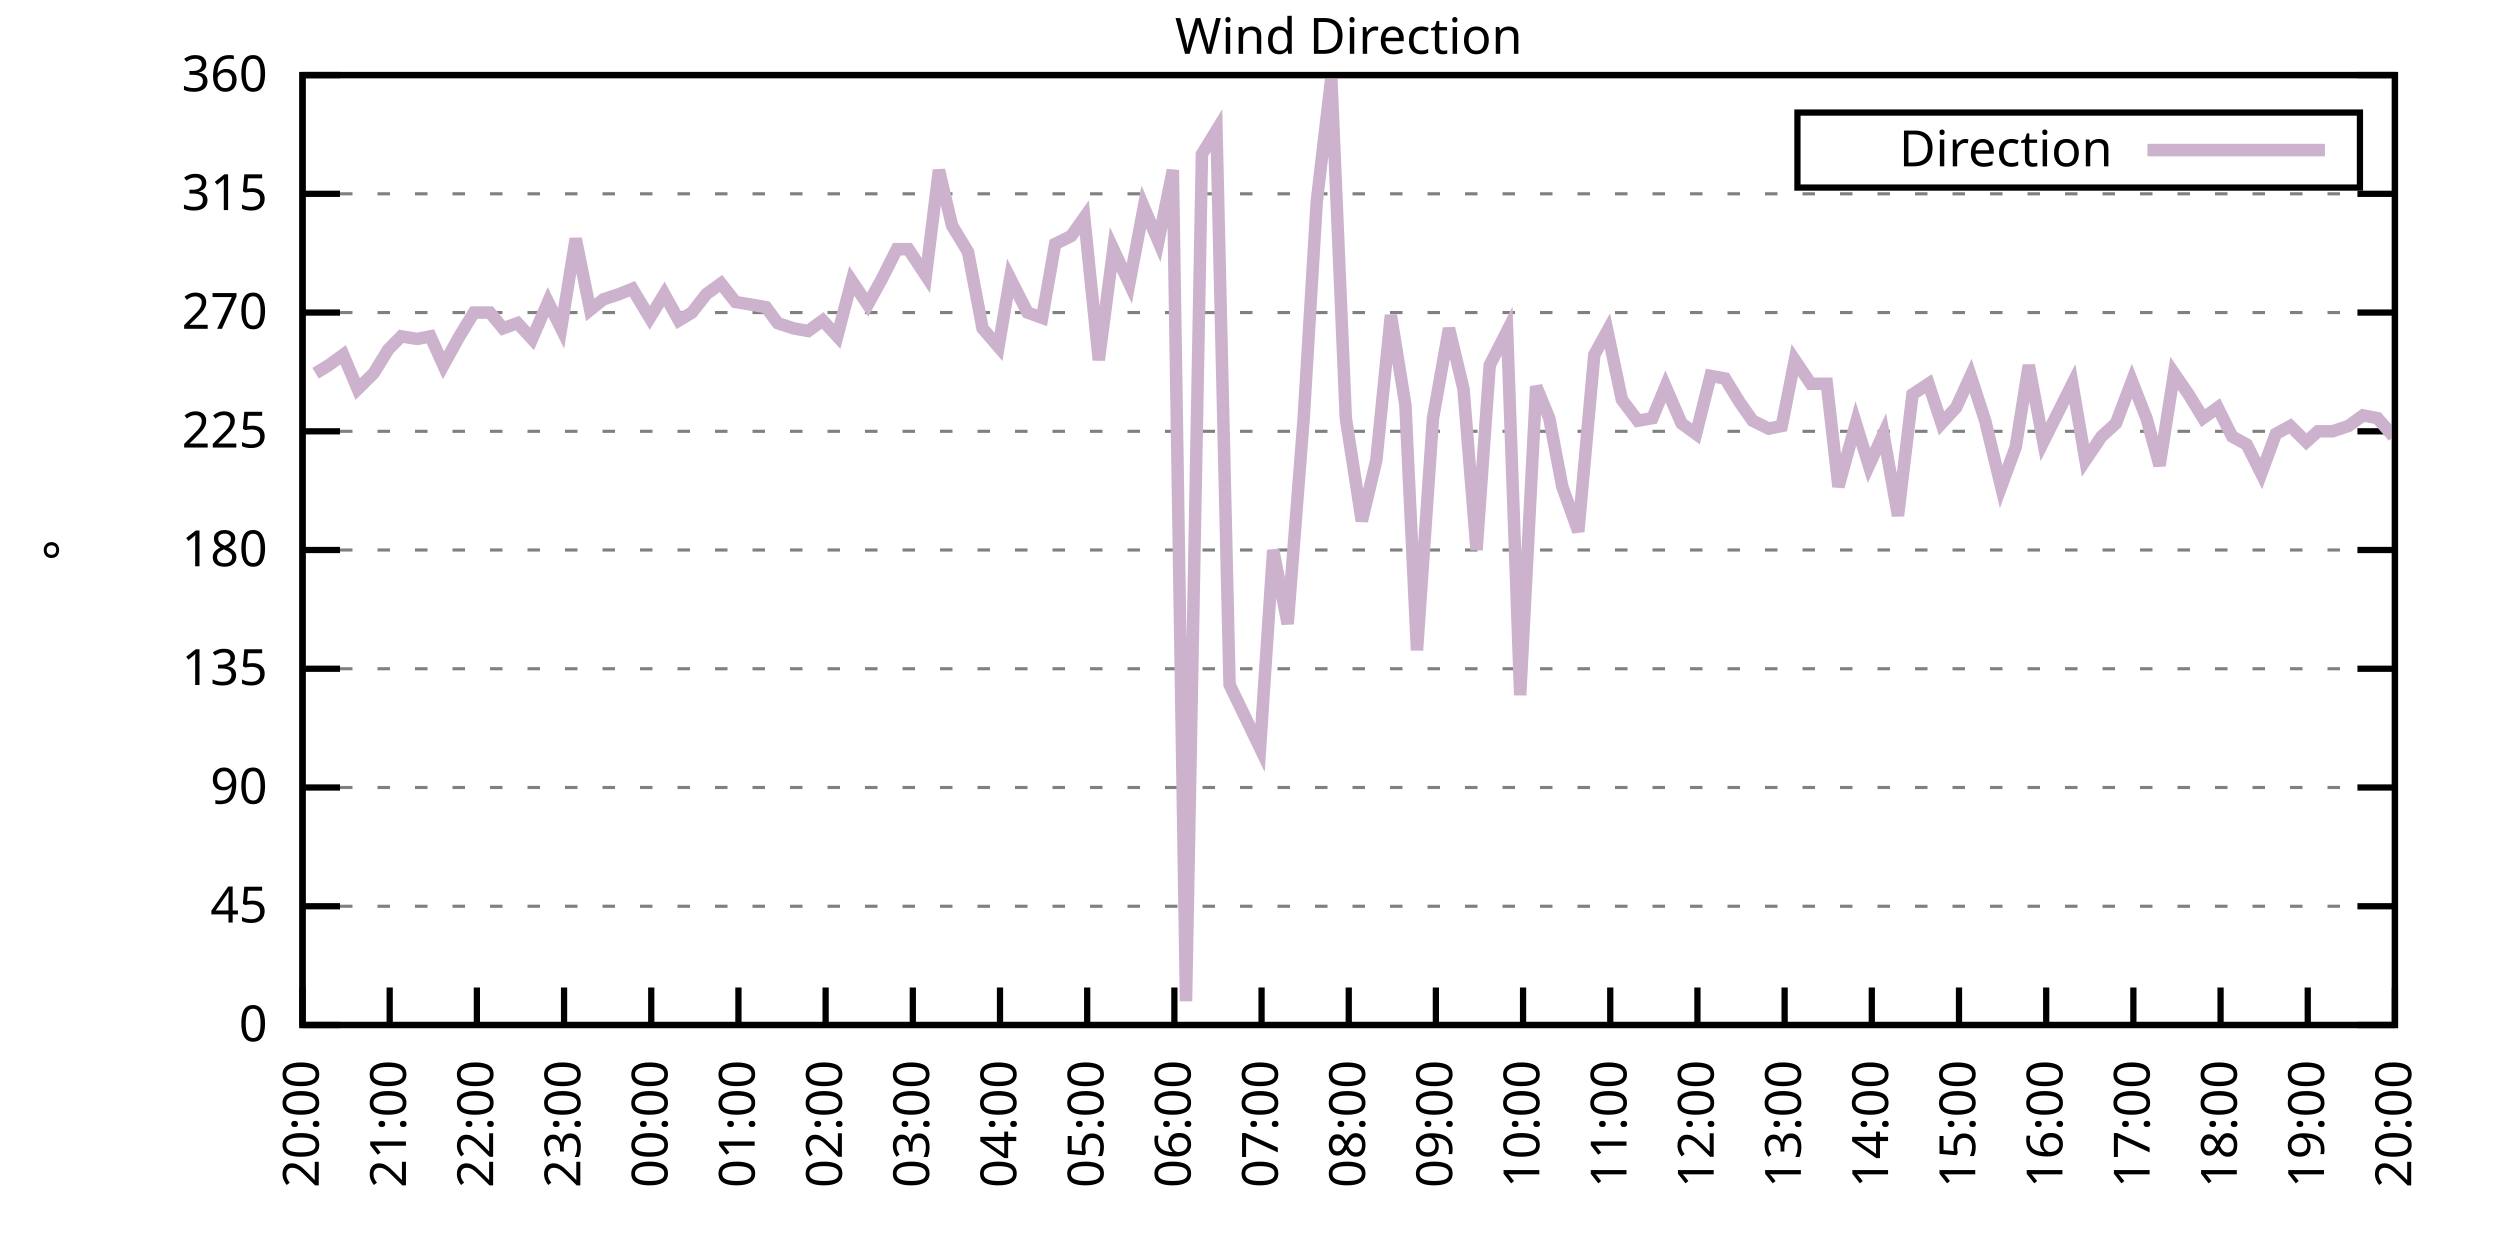
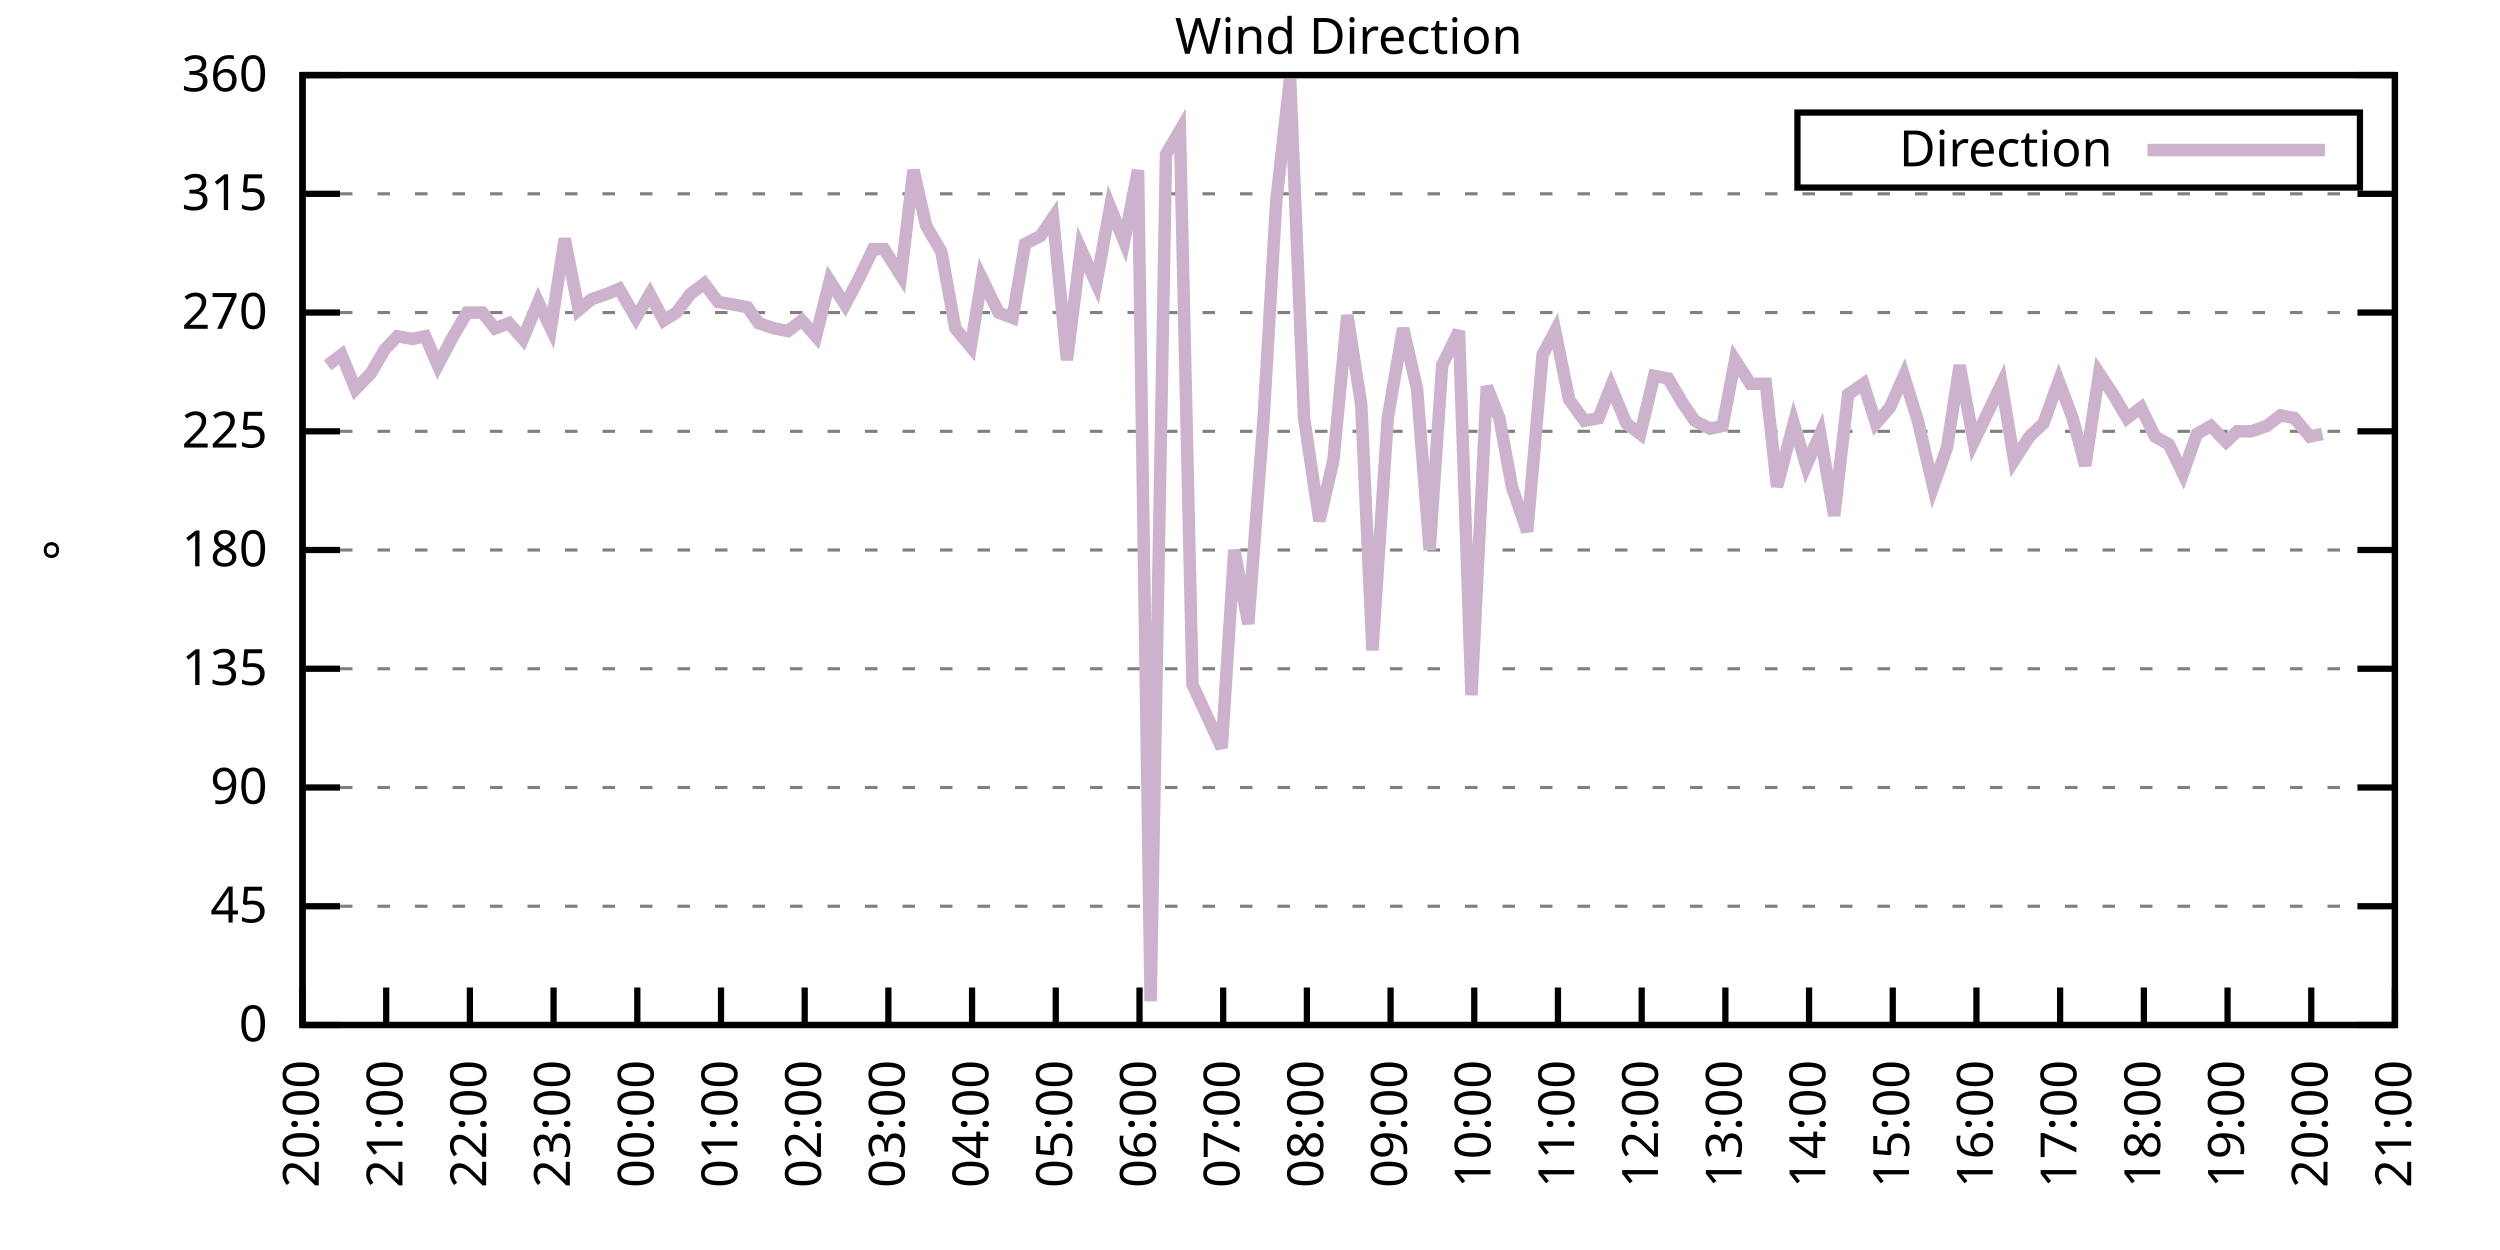
<svg xmlns="http://www.w3.org/2000/svg" xmlns:xlink="http://www.w3.org/1999/xlink" width="400" height="200" viewBox="0 0 400 200">
  <g id="gnuplot_canvas">
    <rect x="0" y="0" width="400" height="200" fill="none" />
    <defs>
      <circle id="gpDot" r="0.5" stroke-width="0.5" stroke="currentColor" />
      <path id="gpPt0" stroke-width="0.333" stroke="currentColor" d="M-1,0 h2 M0,-1 v2" />
      <path id="gpPt1" stroke-width="0.333" stroke="currentColor" d="M-1,-1 L1,1 M1,-1 L-1,1" />
      <path id="gpPt2" stroke-width="0.333" stroke="currentColor" d="M-1,0 L1,0 M0,-1 L0,1 M-1,-1 L1,1 M-1,1 L1,-1" />
      <rect id="gpPt3" stroke-width="0.333" stroke="currentColor" x="-1" y="-1" width="2" height="2" />
      <rect id="gpPt4" stroke-width="0.333" stroke="currentColor" fill="currentColor" x="-1" y="-1" width="2" height="2" />
      <circle id="gpPt5" stroke-width="0.333" stroke="currentColor" cx="0" cy="0" r="1" />
      <use xlink:href="#gpPt5" id="gpPt6" fill="currentColor" stroke="none" />
      <path id="gpPt7" stroke-width="0.333" stroke="currentColor" d="M0,-1.33 L-1.33,0.67 L1.33,0.67 z" />
      <use xlink:href="#gpPt7" id="gpPt8" fill="currentColor" stroke="none" />
      <use xlink:href="#gpPt7" id="gpPt9" stroke="currentColor" transform="rotate(180)" />
      <use xlink:href="#gpPt9" id="gpPt10" fill="currentColor" stroke="none" />
      <use xlink:href="#gpPt3" id="gpPt11" stroke="currentColor" transform="rotate(45)" />
      <use xlink:href="#gpPt11" id="gpPt12" fill="currentColor" stroke="none" />
      <path id="gpPt13" stroke-width="0.333" stroke="currentColor" d="M0,1.330 L1.265,0.411 L0.782,-1.067 L-0.782,-1.076 L-1.265,0.411 z" />
      <use xlink:href="#gpPt13" id="gpPt14" fill="currentColor" stroke="none" />
      <filter id="textbox" filterUnits="objectBoundingBox" x="0" y="0" height="1" width="1">
        <feFlood flood-color="white" flood-opacity="1" result="bgnd" />
        <feComposite in="SourceGraphic" in2="bgnd" operator="atop" />
      </filter>
      <filter id="greybox" filterUnits="objectBoundingBox" x="0" y="0" height="1" width="1">
        <feFlood flood-color="lightgrey" flood-opacity="1" result="grey" />
        <feComposite in="SourceGraphic" in2="grey" operator="atop" />
      </filter>
    </defs>
    <g fill="none" color="white" stroke="currentColor" stroke-width="1.00" stroke-linecap="butt" stroke-linejoin="miter">
</g>
    <g fill="none" color="black" stroke="currentColor" stroke-width="1.00" stroke-linecap="butt" stroke-linejoin="miter">
      <g stroke="none" shape-rendering="crispEdges">
        <polygon fill="rgb(255, 255, 255)" points="48.40,164.00 383.18,164.00 383.18,12.02 48.40,12.02 " />
      </g>
    </g>
    <g fill="none" color="black" stroke="currentColor" stroke-width="1.00" stroke-linecap="butt" stroke-linejoin="miter">
</g>
    <g fill="none" color="black" stroke="black" stroke-width="0.50" stroke-linecap="butt" stroke-linejoin="miter">
</g>
    <g fill="none" color="gray" stroke="currentColor" stroke-width="0.50" stroke-linecap="butt" stroke-linejoin="miter">
      <path stroke="gray" stroke-dasharray="2,4" class="gridline" d="M48.40,164.00 L383.19,164.00  " />
    </g>
    <g fill="none" color="gray" stroke="gray" stroke-width="1.00" stroke-linecap="butt" stroke-linejoin="miter">
</g>
    <g fill="none" color="black" stroke="currentColor" stroke-width="1.00" stroke-linecap="butt" stroke-linejoin="miter">
      <path stroke="black" d="M48.40,164.00 L54.40,164.00 M383.19,164.00 L377.19,164.00  " />
      <g transform="translate(42.80,166.60)" stroke="none" fill="black" font-family="Sans" font-size="8.00" text-anchor="end">
        <text>
          <tspan font-family="Sans"> 0</tspan>
        </text>
      </g>
    </g>
    <g fill="none" color="black" stroke="currentColor" stroke-width="1.00" stroke-linecap="butt" stroke-linejoin="miter">
</g>
    <g fill="none" color="black" stroke="black" stroke-width="0.50" stroke-linecap="butt" stroke-linejoin="miter">
</g>
    <g fill="none" color="gray" stroke="currentColor" stroke-width="0.50" stroke-linecap="butt" stroke-linejoin="miter">
      <path stroke="gray" stroke-dasharray="2,4" class="gridline" d="M48.40,145.00 L383.19,145.00  " />
    </g>
    <g fill="none" color="gray" stroke="gray" stroke-width="1.00" stroke-linecap="butt" stroke-linejoin="miter">
</g>
    <g fill="none" color="black" stroke="currentColor" stroke-width="1.00" stroke-linecap="butt" stroke-linejoin="miter">
      <path stroke="black" d="M48.40,145.00 L54.40,145.00 M383.19,145.00 L377.19,145.00  " />
      <g transform="translate(42.80,147.60)" stroke="none" fill="black" font-family="Sans" font-size="8.00" text-anchor="end">
        <text>
          <tspan font-family="Sans"> 45</tspan>
        </text>
      </g>
    </g>
    <g fill="none" color="black" stroke="currentColor" stroke-width="1.00" stroke-linecap="butt" stroke-linejoin="miter">
</g>
    <g fill="none" color="black" stroke="black" stroke-width="0.50" stroke-linecap="butt" stroke-linejoin="miter">
</g>
    <g fill="none" color="gray" stroke="currentColor" stroke-width="0.50" stroke-linecap="butt" stroke-linejoin="miter">
      <path stroke="gray" stroke-dasharray="2,4" class="gridline" d="M48.40,126.00 L383.19,126.00  " />
    </g>
    <g fill="none" color="gray" stroke="gray" stroke-width="1.00" stroke-linecap="butt" stroke-linejoin="miter">
</g>
    <g fill="none" color="black" stroke="currentColor" stroke-width="1.00" stroke-linecap="butt" stroke-linejoin="miter">
      <path stroke="black" d="M48.40,126.00 L54.40,126.00 M383.19,126.00 L377.19,126.00  " />
      <g transform="translate(42.80,128.60)" stroke="none" fill="black" font-family="Sans" font-size="8.00" text-anchor="end">
        <text>
          <tspan font-family="Sans"> 90</tspan>
        </text>
      </g>
    </g>
    <g fill="none" color="black" stroke="currentColor" stroke-width="1.00" stroke-linecap="butt" stroke-linejoin="miter">
</g>
    <g fill="none" color="black" stroke="black" stroke-width="0.50" stroke-linecap="butt" stroke-linejoin="miter">
</g>
    <g fill="none" color="gray" stroke="currentColor" stroke-width="0.50" stroke-linecap="butt" stroke-linejoin="miter">
      <path stroke="gray" stroke-dasharray="2,4" class="gridline" d="M48.40,107.00 L383.19,107.00  " />
    </g>
    <g fill="none" color="gray" stroke="gray" stroke-width="1.00" stroke-linecap="butt" stroke-linejoin="miter">
</g>
    <g fill="none" color="black" stroke="currentColor" stroke-width="1.00" stroke-linecap="butt" stroke-linejoin="miter">
      <path stroke="black" d="M48.40,107.00 L54.40,107.00 M383.19,107.00 L377.19,107.00  " />
      <g transform="translate(42.80,109.60)" stroke="none" fill="black" font-family="Sans" font-size="8.00" text-anchor="end">
        <text>
          <tspan font-family="Sans"> 135</tspan>
        </text>
      </g>
    </g>
    <g fill="none" color="black" stroke="currentColor" stroke-width="1.00" stroke-linecap="butt" stroke-linejoin="miter">
</g>
    <g fill="none" color="black" stroke="black" stroke-width="0.50" stroke-linecap="butt" stroke-linejoin="miter">
</g>
    <g fill="none" color="gray" stroke="currentColor" stroke-width="0.50" stroke-linecap="butt" stroke-linejoin="miter">
      <path stroke="gray" stroke-dasharray="2,4" class="gridline" d="M48.40,88.00 L383.19,88.00  " />
    </g>
    <g fill="none" color="gray" stroke="gray" stroke-width="1.00" stroke-linecap="butt" stroke-linejoin="miter">
</g>
    <g fill="none" color="black" stroke="currentColor" stroke-width="1.00" stroke-linecap="butt" stroke-linejoin="miter">
      <path stroke="black" d="M48.40,88.00 L54.40,88.00 M383.19,88.00 L377.19,88.00  " />
      <g transform="translate(42.80,90.60)" stroke="none" fill="black" font-family="Sans" font-size="8.00" text-anchor="end">
        <text>
          <tspan font-family="Sans"> 180</tspan>
        </text>
      </g>
    </g>
    <g fill="none" color="black" stroke="currentColor" stroke-width="1.00" stroke-linecap="butt" stroke-linejoin="miter">
</g>
    <g fill="none" color="black" stroke="black" stroke-width="0.50" stroke-linecap="butt" stroke-linejoin="miter">
</g>
    <g fill="none" color="gray" stroke="currentColor" stroke-width="0.50" stroke-linecap="butt" stroke-linejoin="miter">
      <path stroke="gray" stroke-dasharray="2,4" class="gridline" d="M48.40,69.01 L383.19,69.01  " />
    </g>
    <g fill="none" color="gray" stroke="gray" stroke-width="1.00" stroke-linecap="butt" stroke-linejoin="miter">
</g>
    <g fill="none" color="black" stroke="currentColor" stroke-width="1.00" stroke-linecap="butt" stroke-linejoin="miter">
      <path stroke="black" d="M48.40,69.01 L54.40,69.01 M383.19,69.01 L377.19,69.01  " />
      <g transform="translate(42.80,71.61)" stroke="none" fill="black" font-family="Sans" font-size="8.00" text-anchor="end">
        <text>
          <tspan font-family="Sans"> 225</tspan>
        </text>
      </g>
    </g>
    <g fill="none" color="black" stroke="currentColor" stroke-width="1.00" stroke-linecap="butt" stroke-linejoin="miter">
</g>
    <g fill="none" color="black" stroke="black" stroke-width="0.50" stroke-linecap="butt" stroke-linejoin="miter">
</g>
    <g fill="none" color="gray" stroke="currentColor" stroke-width="0.50" stroke-linecap="butt" stroke-linejoin="miter">
      <path stroke="gray" stroke-dasharray="2,4" class="gridline" d="M48.40,50.01 L383.19,50.01  " />
    </g>
    <g fill="none" color="gray" stroke="gray" stroke-width="1.00" stroke-linecap="butt" stroke-linejoin="miter">
</g>
    <g fill="none" color="black" stroke="currentColor" stroke-width="1.00" stroke-linecap="butt" stroke-linejoin="miter">
      <path stroke="black" d="M48.40,50.01 L54.40,50.01 M383.19,50.01 L377.19,50.01  " />
      <g transform="translate(42.80,52.61)" stroke="none" fill="black" font-family="Sans" font-size="8.00" text-anchor="end">
        <text>
          <tspan font-family="Sans"> 270</tspan>
        </text>
      </g>
    </g>
    <g fill="none" color="black" stroke="currentColor" stroke-width="1.00" stroke-linecap="butt" stroke-linejoin="miter">
</g>
    <g fill="none" color="black" stroke="black" stroke-width="0.50" stroke-linecap="butt" stroke-linejoin="miter">
</g>
    <g fill="none" color="gray" stroke="currentColor" stroke-width="0.50" stroke-linecap="butt" stroke-linejoin="miter">
      <path stroke="gray" stroke-dasharray="2,4" class="gridline" d="M48.40,31.01 L383.19,31.01  " />
    </g>
    <g fill="none" color="gray" stroke="gray" stroke-width="1.00" stroke-linecap="butt" stroke-linejoin="miter">
</g>
    <g fill="none" color="black" stroke="currentColor" stroke-width="1.00" stroke-linecap="butt" stroke-linejoin="miter">
      <path stroke="black" d="M48.40,31.01 L54.40,31.01 M383.19,31.01 L377.19,31.01  " />
      <g transform="translate(42.80,33.61)" stroke="none" fill="black" font-family="Sans" font-size="8.00" text-anchor="end">
        <text>
          <tspan font-family="Sans"> 315</tspan>
        </text>
      </g>
    </g>
    <g fill="none" color="black" stroke="currentColor" stroke-width="1.00" stroke-linecap="butt" stroke-linejoin="miter">
</g>
    <g fill="none" color="black" stroke="black" stroke-width="0.50" stroke-linecap="butt" stroke-linejoin="miter">
</g>
    <g fill="none" color="gray" stroke="currentColor" stroke-width="0.50" stroke-linecap="butt" stroke-linejoin="miter">
      <path stroke="gray" stroke-dasharray="2,4" class="gridline" d="M48.40,12.01 L383.19,12.01  " />
    </g>
    <g fill="none" color="gray" stroke="gray" stroke-width="1.00" stroke-linecap="butt" stroke-linejoin="miter">
</g>
    <g fill="none" color="black" stroke="currentColor" stroke-width="1.00" stroke-linecap="butt" stroke-linejoin="miter">
      <path stroke="black" d="M48.40,12.01 L54.40,12.01 M383.19,12.01 L377.19,12.01  " />
      <g transform="translate(42.80,14.61)" stroke="none" fill="black" font-family="Sans" font-size="8.00" text-anchor="end">
        <text>
          <tspan font-family="Sans"> 360</tspan>
        </text>
      </g>
    </g>
    <g fill="none" color="black" stroke="currentColor" stroke-width="1.00" stroke-linecap="butt" stroke-linejoin="miter">
      <path stroke="black" d="M48.40,164.00 L48.40,158.00  " />
      <g transform="translate(51.00,169.60) rotate(270.00)" stroke="none" fill="black" font-family="Sans" font-size="8.00" text-anchor="end">
        <text>
          <tspan font-family="Sans">20:00</tspan>
        </text>
      </g>
    </g>
    <g fill="none" color="black" stroke="currentColor" stroke-width="1.00" stroke-linecap="butt" stroke-linejoin="miter">
-       <path stroke="black" d="M62.35,164.00 L62.35,158.00  " />
-       <g transform="translate(64.95,169.60) rotate(270.00)" stroke="none" fill="black" font-family="Sans" font-size="8.00" text-anchor="end">
+       <path stroke="black" d="M61.79,164.00 L61.79,158.00  " />
+       <g transform="translate(64.39,169.60) rotate(270.00)" stroke="none" fill="black" font-family="Sans" font-size="8.00" text-anchor="end">
        <text>
          <tspan font-family="Sans">21:00</tspan>
        </text>
      </g>
    </g>
    <g fill="none" color="black" stroke="currentColor" stroke-width="1.00" stroke-linecap="butt" stroke-linejoin="miter">
-       <path stroke="black" d="M76.30,164.00 L76.30,158.00  " />
-       <g transform="translate(78.90,169.60) rotate(270.00)" stroke="none" fill="black" font-family="Sans" font-size="8.00" text-anchor="end">
+       <path stroke="black" d="M75.18,164.00 L75.18,158.00  " />
+       <g transform="translate(77.78,169.60) rotate(270.00)" stroke="none" fill="black" font-family="Sans" font-size="8.00" text-anchor="end">
        <text>
          <tspan font-family="Sans">22:00</tspan>
        </text>
      </g>
    </g>
    <g fill="none" color="black" stroke="currentColor" stroke-width="1.00" stroke-linecap="butt" stroke-linejoin="miter">
-       <path stroke="black" d="M90.25,164.00 L90.25,158.00  " />
-       <g transform="translate(92.85,169.60) rotate(270.00)" stroke="none" fill="black" font-family="Sans" font-size="8.00" text-anchor="end">
+       <path stroke="black" d="M88.57,164.00 L88.57,158.00  " />
+       <g transform="translate(91.17,169.60) rotate(270.00)" stroke="none" fill="black" font-family="Sans" font-size="8.00" text-anchor="end">
        <text>
          <tspan font-family="Sans">23:00</tspan>
        </text>
      </g>
    </g>
    <g fill="none" color="black" stroke="currentColor" stroke-width="1.00" stroke-linecap="butt" stroke-linejoin="miter">
-       <path stroke="black" d="M104.20,164.00 L104.20,158.00  " />
-       <g transform="translate(106.80,169.60) rotate(270.00)" stroke="none" fill="black" font-family="Sans" font-size="8.00" text-anchor="end">
+       <path stroke="black" d="M101.97,164.00 L101.97,158.00  " />
+       <g transform="translate(104.57,169.60) rotate(270.00)" stroke="none" fill="black" font-family="Sans" font-size="8.00" text-anchor="end">
        <text>
          <tspan font-family="Sans">00:00</tspan>
        </text>
      </g>
    </g>
    <g fill="none" color="black" stroke="currentColor" stroke-width="1.00" stroke-linecap="butt" stroke-linejoin="miter">
-       <path stroke="black" d="M118.15,164.00 L118.15,158.00  " />
-       <g transform="translate(120.75,169.60) rotate(270.00)" stroke="none" fill="black" font-family="Sans" font-size="8.00" text-anchor="end">
+       <path stroke="black" d="M115.36,164.00 L115.36,158.00  " />
+       <g transform="translate(117.96,169.60) rotate(270.00)" stroke="none" fill="black" font-family="Sans" font-size="8.00" text-anchor="end">
        <text>
          <tspan font-family="Sans">01:00</tspan>
        </text>
      </g>
    </g>
    <g fill="none" color="black" stroke="currentColor" stroke-width="1.00" stroke-linecap="butt" stroke-linejoin="miter">
-       <path stroke="black" d="M132.10,164.00 L132.10,158.00  " />
-       <g transform="translate(134.70,169.60) rotate(270.00)" stroke="none" fill="black" font-family="Sans" font-size="8.00" text-anchor="end">
+       <path stroke="black" d="M128.75,164.00 L128.75,158.00  " />
+       <g transform="translate(131.35,169.60) rotate(270.00)" stroke="none" fill="black" font-family="Sans" font-size="8.00" text-anchor="end">
        <text>
          <tspan font-family="Sans">02:00</tspan>
        </text>
      </g>
    </g>
    <g fill="none" color="black" stroke="currentColor" stroke-width="1.00" stroke-linecap="butt" stroke-linejoin="miter">
-       <path stroke="black" d="M146.05,164.00 L146.05,158.00  " />
-       <g transform="translate(148.65,169.60) rotate(270.00)" stroke="none" fill="black" font-family="Sans" font-size="8.00" text-anchor="end">
+       <path stroke="black" d="M142.14,164.00 L142.14,158.00  " />
+       <g transform="translate(144.74,169.60) rotate(270.00)" stroke="none" fill="black" font-family="Sans" font-size="8.00" text-anchor="end">
        <text>
          <tspan font-family="Sans">03:00</tspan>
        </text>
      </g>
    </g>
    <g fill="none" color="black" stroke="currentColor" stroke-width="1.00" stroke-linecap="butt" stroke-linejoin="miter">
-       <path stroke="black" d="M160.00,164.00 L160.00,158.00  " />
-       <g transform="translate(162.60,169.60) rotate(270.00)" stroke="none" fill="black" font-family="Sans" font-size="8.00" text-anchor="end">
+       <path stroke="black" d="M155.53,164.00 L155.53,158.00  " />
+       <g transform="translate(158.13,169.60) rotate(270.00)" stroke="none" fill="black" font-family="Sans" font-size="8.00" text-anchor="end">
        <text>
          <tspan font-family="Sans">04:00</tspan>
        </text>
      </g>
    </g>
    <g fill="none" color="black" stroke="currentColor" stroke-width="1.00" stroke-linecap="butt" stroke-linejoin="miter">
-       <path stroke="black" d="M173.95,164.00 L173.95,158.00  " />
-       <g transform="translate(176.55,169.60) rotate(270.00)" stroke="none" fill="black" font-family="Sans" font-size="8.00" text-anchor="end">
+       <path stroke="black" d="M168.92,164.00 L168.92,158.00  " />
+       <g transform="translate(171.52,169.60) rotate(270.00)" stroke="none" fill="black" font-family="Sans" font-size="8.00" text-anchor="end">
        <text>
          <tspan font-family="Sans">05:00</tspan>
        </text>
      </g>
    </g>
    <g fill="none" color="black" stroke="currentColor" stroke-width="1.00" stroke-linecap="butt" stroke-linejoin="miter">
-       <path stroke="black" d="M187.90,164.00 L187.90,158.00  " />
-       <g transform="translate(190.50,169.60) rotate(270.00)" stroke="none" fill="black" font-family="Sans" font-size="8.00" text-anchor="end">
+       <path stroke="black" d="M182.32,164.00 L182.32,158.00  " />
+       <g transform="translate(184.92,169.60) rotate(270.00)" stroke="none" fill="black" font-family="Sans" font-size="8.00" text-anchor="end">
        <text>
          <tspan font-family="Sans">06:00</tspan>
        </text>
      </g>
    </g>
    <g fill="none" color="black" stroke="currentColor" stroke-width="1.00" stroke-linecap="butt" stroke-linejoin="miter">
-       <path stroke="black" d="M201.85,164.00 L201.85,158.00  " />
-       <g transform="translate(204.45,169.60) rotate(270.00)" stroke="none" fill="black" font-family="Sans" font-size="8.00" text-anchor="end">
+       <path stroke="black" d="M195.71,164.00 L195.71,158.00  " />
+       <g transform="translate(198.31,169.60) rotate(270.00)" stroke="none" fill="black" font-family="Sans" font-size="8.00" text-anchor="end">
        <text>
          <tspan font-family="Sans">07:00</tspan>
        </text>
      </g>
    </g>
    <g fill="none" color="black" stroke="currentColor" stroke-width="1.00" stroke-linecap="butt" stroke-linejoin="miter">
-       <path stroke="black" d="M215.80,164.00 L215.80,158.00  " />
-       <g transform="translate(218.40,169.60) rotate(270.00)" stroke="none" fill="black" font-family="Sans" font-size="8.00" text-anchor="end">
+       <path stroke="black" d="M209.10,164.00 L209.10,158.00  " />
+       <g transform="translate(211.70,169.60) rotate(270.00)" stroke="none" fill="black" font-family="Sans" font-size="8.00" text-anchor="end">
        <text>
          <tspan font-family="Sans">08:00</tspan>
        </text>
      </g>
    </g>
    <g fill="none" color="black" stroke="currentColor" stroke-width="1.00" stroke-linecap="butt" stroke-linejoin="miter">
-       <path stroke="black" d="M229.74,164.00 L229.74,158.00  " />
-       <g transform="translate(232.34,169.60) rotate(270.00)" stroke="none" fill="black" font-family="Sans" font-size="8.00" text-anchor="end">
+       <path stroke="black" d="M222.49,164.00 L222.49,158.00  " />
+       <g transform="translate(225.09,169.60) rotate(270.00)" stroke="none" fill="black" font-family="Sans" font-size="8.00" text-anchor="end">
        <text>
          <tspan font-family="Sans">09:00</tspan>
        </text>
      </g>
    </g>
    <g fill="none" color="black" stroke="currentColor" stroke-width="1.00" stroke-linecap="butt" stroke-linejoin="miter">
-       <path stroke="black" d="M243.69,164.00 L243.69,158.00  " />
-       <g transform="translate(246.29,169.60) rotate(270.00)" stroke="none" fill="black" font-family="Sans" font-size="8.00" text-anchor="end">
+       <path stroke="black" d="M235.88,164.00 L235.88,158.00  " />
+       <g transform="translate(238.48,169.60) rotate(270.00)" stroke="none" fill="black" font-family="Sans" font-size="8.00" text-anchor="end">
        <text>
          <tspan font-family="Sans">10:00</tspan>
        </text>
      </g>
    </g>
    <g fill="none" color="black" stroke="currentColor" stroke-width="1.00" stroke-linecap="butt" stroke-linejoin="miter">
-       <path stroke="black" d="M257.64,164.00 L257.64,158.00  " />
-       <g transform="translate(260.24,169.60) rotate(270.00)" stroke="none" fill="black" font-family="Sans" font-size="8.00" text-anchor="end">
+       <path stroke="black" d="M249.27,164.00 L249.27,158.00  " />
+       <g transform="translate(251.87,169.60) rotate(270.00)" stroke="none" fill="black" font-family="Sans" font-size="8.00" text-anchor="end">
        <text>
          <tspan font-family="Sans">11:00</tspan>
        </text>
      </g>
    </g>
    <g fill="none" color="black" stroke="currentColor" stroke-width="1.00" stroke-linecap="butt" stroke-linejoin="miter">
-       <path stroke="black" d="M271.59,164.00 L271.59,158.00  " />
-       <g transform="translate(274.19,169.60) rotate(270.00)" stroke="none" fill="black" font-family="Sans" font-size="8.00" text-anchor="end">
+       <path stroke="black" d="M262.67,164.00 L262.67,158.00  " />
+       <g transform="translate(265.27,169.60) rotate(270.00)" stroke="none" fill="black" font-family="Sans" font-size="8.00" text-anchor="end">
        <text>
          <tspan font-family="Sans">12:00</tspan>
        </text>
      </g>
    </g>
    <g fill="none" color="black" stroke="currentColor" stroke-width="1.00" stroke-linecap="butt" stroke-linejoin="miter">
-       <path stroke="black" d="M285.54,164.00 L285.54,158.00  " />
-       <g transform="translate(288.14,169.60) rotate(270.00)" stroke="none" fill="black" font-family="Sans" font-size="8.00" text-anchor="end">
+       <path stroke="black" d="M276.06,164.00 L276.06,158.00  " />
+       <g transform="translate(278.66,169.60) rotate(270.00)" stroke="none" fill="black" font-family="Sans" font-size="8.00" text-anchor="end">
        <text>
          <tspan font-family="Sans">13:00</tspan>
        </text>
      </g>
    </g>
    <g fill="none" color="black" stroke="currentColor" stroke-width="1.00" stroke-linecap="butt" stroke-linejoin="miter">
-       <path stroke="black" d="M299.49,164.00 L299.49,158.00  " />
-       <g transform="translate(302.09,169.60) rotate(270.00)" stroke="none" fill="black" font-family="Sans" font-size="8.00" text-anchor="end">
+       <path stroke="black" d="M289.45,164.00 L289.45,158.00  " />
+       <g transform="translate(292.05,169.60) rotate(270.00)" stroke="none" fill="black" font-family="Sans" font-size="8.00" text-anchor="end">
        <text>
          <tspan font-family="Sans">14:00</tspan>
        </text>
      </g>
    </g>
    <g fill="none" color="black" stroke="currentColor" stroke-width="1.00" stroke-linecap="butt" stroke-linejoin="miter">
-       <path stroke="black" d="M313.44,164.00 L313.44,158.00  " />
-       <g transform="translate(316.04,169.60) rotate(270.00)" stroke="none" fill="black" font-family="Sans" font-size="8.00" text-anchor="end">
+       <path stroke="black" d="M302.84,164.00 L302.84,158.00  " />
+       <g transform="translate(305.44,169.60) rotate(270.00)" stroke="none" fill="black" font-family="Sans" font-size="8.00" text-anchor="end">
        <text>
          <tspan font-family="Sans">15:00</tspan>
        </text>
      </g>
    </g>
    <g fill="none" color="black" stroke="currentColor" stroke-width="1.00" stroke-linecap="butt" stroke-linejoin="miter">
-       <path stroke="black" d="M327.39,164.00 L327.39,158.00  " />
-       <g transform="translate(329.99,169.60) rotate(270.00)" stroke="none" fill="black" font-family="Sans" font-size="8.00" text-anchor="end">
+       <path stroke="black" d="M316.23,164.00 L316.23,158.00  " />
+       <g transform="translate(318.83,169.60) rotate(270.00)" stroke="none" fill="black" font-family="Sans" font-size="8.00" text-anchor="end">
        <text>
          <tspan font-family="Sans">16:00</tspan>
        </text>
      </g>
    </g>
    <g fill="none" color="black" stroke="currentColor" stroke-width="1.00" stroke-linecap="butt" stroke-linejoin="miter">
-       <path stroke="black" d="M341.34,164.00 L341.34,158.00  " />
-       <g transform="translate(343.94,169.60) rotate(270.00)" stroke="none" fill="black" font-family="Sans" font-size="8.00" text-anchor="end">
+       <path stroke="black" d="M329.62,164.00 L329.62,158.00  " />
+       <g transform="translate(332.22,169.60) rotate(270.00)" stroke="none" fill="black" font-family="Sans" font-size="8.00" text-anchor="end">
        <text>
          <tspan font-family="Sans">17:00</tspan>
        </text>
      </g>
    </g>
    <g fill="none" color="black" stroke="currentColor" stroke-width="1.00" stroke-linecap="butt" stroke-linejoin="miter">
-       <path stroke="black" d="M355.29,164.00 L355.29,158.00  " />
-       <g transform="translate(357.89,169.60) rotate(270.00)" stroke="none" fill="black" font-family="Sans" font-size="8.00" text-anchor="end">
+       <path stroke="black" d="M343.02,164.00 L343.02,158.00  " />
+       <g transform="translate(345.62,169.60) rotate(270.00)" stroke="none" fill="black" font-family="Sans" font-size="8.00" text-anchor="end">
        <text>
          <tspan font-family="Sans">18:00</tspan>
        </text>
      </g>
    </g>
    <g fill="none" color="black" stroke="currentColor" stroke-width="1.00" stroke-linecap="butt" stroke-linejoin="miter">
-       <path stroke="black" d="M369.24,164.00 L369.24,158.00  " />
-       <g transform="translate(371.84,169.60) rotate(270.00)" stroke="none" fill="black" font-family="Sans" font-size="8.00" text-anchor="end">
+       <path stroke="black" d="M356.41,164.00 L356.41,158.00  " />
+       <g transform="translate(359.01,169.60) rotate(270.00)" stroke="none" fill="black" font-family="Sans" font-size="8.00" text-anchor="end">
        <text>
          <tspan font-family="Sans">19:00</tspan>
+         </text>
+       </g>
+     </g>
+     <g fill="none" color="black" stroke="currentColor" stroke-width="1.00" stroke-linecap="butt" stroke-linejoin="miter">
+       <path stroke="black" d="M369.80,164.00 L369.80,158.00  " />
+       <g transform="translate(372.40,169.60) rotate(270.00)" stroke="none" fill="black" font-family="Sans" font-size="8.00" text-anchor="end">
+         <text>
+           <tspan font-family="Sans">20:00</tspan>
        </text>
      </g>
    </g>
    <g fill="none" color="black" stroke="currentColor" stroke-width="1.00" stroke-linecap="butt" stroke-linejoin="miter">
      <path stroke="black" d="M383.19,164.00 L383.19,158.00  " />
      <g transform="translate(385.79,169.60) rotate(270.00)" stroke="none" fill="black" font-family="Sans" font-size="8.00" text-anchor="end">
        <text>
-           <tspan font-family="Sans">20:00</tspan>
+           <tspan font-family="Sans">21:00</tspan>
        </text>
      </g>
    </g>
    <g fill="none" color="black" stroke="currentColor" stroke-width="1.00" stroke-linecap="butt" stroke-linejoin="miter">
</g>
    <g fill="none" color="black" stroke="currentColor" stroke-width="1.00" stroke-linecap="butt" stroke-linejoin="miter">
      <path stroke="black" d="M48.40,12.01 L48.40,164.00 L383.19,164.00 L383.19,12.01 L48.40,12.01 Z  " />
    </g>
    <g fill="none" color="black" stroke="currentColor" stroke-width="1.00" stroke-linecap="butt" stroke-linejoin="miter">
</g>
    <g fill="none" color="black" stroke="currentColor" stroke-width="1.00" stroke-linecap="butt" stroke-linejoin="miter">
      <path stroke="black" d="M287.59,30.01 L287.59,18.01 L377.59,18.01 L377.59,30.01 L287.59,30.01 Z  " />
    </g>
    <g id="Wind_direction_plot_1">
      <g fill="none" color="white" stroke="black" stroke-width="2.00" stroke-linecap="butt" stroke-linejoin="miter">
</g>
      <g fill="none" color="black" stroke="currentColor" stroke-width="2.00" stroke-linecap="butt" stroke-linejoin="miter">
        <g transform="translate(337.99,26.61)" stroke="none" fill="black" font-family="Sans" font-size="8.00" text-anchor="end">
          <text>
            <tspan font-family="Sans">Direction</tspan>
          </text>
        </g>
      </g>
      <g fill="none" color="black" stroke="currentColor" stroke-width="2.00" stroke-linecap="butt" stroke-linejoin="miter">
-         <path stroke="rgb(204, 178, 204)" d="M343.59,24.01 L371.99,24.01 M50.49,59.72 L52.58,58.45 L54.91,56.76 L57.23,62.25 L59.79,59.72 L62.12,55.92   L64.21,53.81 L66.77,54.23 L68.86,53.81 L70.95,58.45 L73.51,53.81 L75.83,50.01 L78.39,50.01 L80.48,52.54   L82.81,51.70 L85.13,54.23 L87.69,48.32 L89.78,52.54 L92.11,38.19 L94.43,49.59 L96.53,47.90 L99.08,47.05   L101.18,46.21 L103.97,50.85 L106.29,47.05 L108.62,51.27 L110.71,50.01 L113.03,47.05 L115.36,45.36 L117.68,48.32   L120.24,48.74 L122.57,49.16 L124.43,51.70 L126.98,52.54 L129.31,52.96 L131.63,51.27 L133.96,53.81 L136.28,44.94   L138.84,48.74 L141.16,44.52 L143.49,39.87 L145.35,39.87 L148.14,44.10 L150.23,27.21 L152.32,36.08 L154.88,40.30   L157.21,52.54 L159.76,55.50 L161.62,44.52 L164.41,50.01 L166.74,50.85 L168.83,39.03 L171.39,37.76 L173.48,34.81   L175.81,57.61 L178.13,39.87 L180.69,45.36 L183.01,33.12 L185.34,38.61 L187.66,27.21 L189.76,160.20 L192.31,24.68   L194.64,20.88 L196.73,109.54 L201.61,119.67 L203.71,88.00 L206.03,99.83 L208.59,66.90 L210.68,32.28 L213.01,12.43   L215.33,66.90 L217.89,83.36 L220.21,73.65 L222.54,50.43 L224.86,64.78 L226.72,104.05 L229.28,66.90 L231.84,52.54   L234.16,62.25 L236.25,88.00 L238.35,58.45 L241.14,52.96 L243.23,111.23 L245.79,61.83 L247.88,66.90 L249.97,77.87   L252.53,85.05 L255.09,56.76 L257.18,52.96 L259.50,63.94 L262.06,67.32 L264.39,66.90 L266.48,61.83 L269.04,67.74   L271.36,69.43 L273.69,60.14 L276.01,60.56 L278.34,64.36 L280.43,67.32 L282.99,68.58 L285.08,68.16 L287.17,57.61   L289.73,61.41 L292.29,61.41 L294.15,77.87 L296.94,67.74 L299.03,74.49 L301.35,69.43 L303.68,82.52 L306.00,63.10   L308.56,61.41 L310.65,67.74 L312.98,65.21 L315.30,60.14 L317.63,67.32 L320.18,77.87 L322.51,71.54 L324.60,58.45   L326.93,70.70 L331.58,61.41 L333.67,73.65 L336.23,69.85 L338.55,67.74 L341.11,60.98 L343.43,66.90 L345.53,74.49   L347.85,59.72 L350.18,63.10 L352.50,66.90 L354.83,65.21 L357.15,69.85 L359.48,71.12 L361.80,75.76 L364.13,69.43   L366.45,68.16 L369.01,70.70 L370.87,69.01 L373.19,69.01 L375.75,68.16 L378.08,66.47 L380.40,66.90 L382.96,69.85    " />
+         <path stroke="rgb(204, 178, 204)" d="M343.59,24.01 L371.99,24.01 M52.42,58.45 L54.65,56.76 L56.88,62.25 L59.34,59.72 L61.57,55.92 L63.58,53.81   L66.03,54.23 L68.04,53.81 L70.05,58.45 L72.50,53.81 L74.74,50.01 L77.19,50.01 L79.20,52.54 L81.43,51.70   L83.66,54.23 L86.12,48.32 L88.13,52.54 L90.36,38.19 L92.59,49.59 L94.60,47.90 L97.06,47.05 L99.06,46.21   L101.74,50.85 L103.98,47.05 L106.21,51.27 L108.22,50.01 L110.45,47.05 L112.68,45.36 L114.91,48.32 L117.37,48.74   L119.60,49.16 L121.38,51.70 L123.84,52.54 L126.07,52.96 L128.30,51.27 L130.54,53.81 L132.77,44.94 L135.22,48.74   L137.45,44.52 L139.69,39.87 L141.47,39.87 L144.15,44.10 L146.16,27.21 L148.17,36.08 L150.62,40.30 L152.85,52.54   L155.31,55.50 L157.10,44.52 L159.77,50.01 L162.01,50.85 L164.01,39.03 L166.47,37.76 L168.48,34.81 L170.71,57.61   L172.94,39.87 L175.40,45.36 L177.63,33.12 L179.86,38.61 L182.09,27.21 L184.10,160.20 L186.56,24.68 L188.79,20.88   L190.80,109.54 L195.48,119.67 L197.49,88.00 L199.73,99.83 L202.18,66.90 L204.19,32.28 L206.42,12.43 L208.65,66.90   L211.11,83.36 L213.34,73.65 L215.57,50.43 L217.80,64.78 L219.59,104.05 L222.04,66.90 L224.50,52.54 L226.73,62.25   L228.74,88.00 L230.75,58.45 L233.43,52.96 L235.44,111.23 L237.89,61.83 L239.90,66.90 L241.91,77.87 L244.36,85.05   L246.82,56.76 L248.83,52.96 L251.06,63.94 L253.51,67.32 L255.75,66.90 L257.76,61.83 L260.21,67.74 L262.44,69.43   L264.67,60.14 L266.91,60.56 L269.14,64.36 L271.15,67.32 L273.60,68.58 L275.61,68.16 L277.62,57.61 L280.07,61.41   L282.53,61.41 L284.32,77.87 L286.99,67.74 L289.00,74.49 L291.23,69.43 L293.47,82.52 L295.70,63.10 L298.15,61.41   L300.16,67.74 L302.39,65.21 L304.63,60.14 L306.86,67.32 L309.31,77.87 L311.54,71.54 L313.55,58.45 L315.79,70.70   L320.25,61.41 L322.26,73.65 L324.71,69.85 L326.95,67.74 L329.40,60.98 L331.63,66.90 L333.64,74.49 L335.87,59.72   L338.10,63.10 L340.34,66.90 L342.57,65.21 L344.80,69.85 L347.03,71.12 L349.26,75.76 L351.50,69.43 L353.73,68.16   L356.18,70.70 L357.97,69.01 L360.20,69.01 L362.66,68.16 L364.89,66.47 L367.12,66.90 L369.58,69.85 L371.58,69.43    " />
      </g>
    </g>
    <g fill="none" color="black" stroke="currentColor" stroke-width="2.00" stroke-linecap="butt" stroke-linejoin="miter">
</g>
    <g fill="none" color="black" stroke="black" stroke-width="1.00" stroke-linecap="butt" stroke-linejoin="miter">
</g>
    <g fill="none" color="black" stroke="currentColor" stroke-width="1.00" stroke-linecap="butt" stroke-linejoin="miter">
      <path stroke="black" d="M48.40,12.01 L48.40,164.00 L383.19,164.00 L383.19,12.01 L48.40,12.01 Z  " />
      <g transform="translate(12.80,88.01) rotate(270.00)" stroke="none" fill="black" font-family="Sans" font-size="8.00" text-anchor="middle">
        <text>
          <tspan font-family="Sans">°</tspan>
        </text>
      </g>
    </g>
    <g fill="none" color="black" stroke="currentColor" stroke-width="1.00" stroke-linecap="butt" stroke-linejoin="miter">
</g>
    <g fill="none" color="black" stroke="currentColor" stroke-width="1.00" stroke-linecap="butt" stroke-linejoin="miter">
      <g transform="translate(215.79,8.61)" stroke="none" fill="black" font-family="Sans" font-size="8.00" text-anchor="middle">
        <text>
          <tspan font-family="Sans">Wind Direction</tspan>
        </text>
      </g>
    </g>
    <g fill="none" color="black" stroke="currentColor" stroke-width="1.00" stroke-linecap="butt" stroke-linejoin="miter">
</g>
  </g>
</svg>
